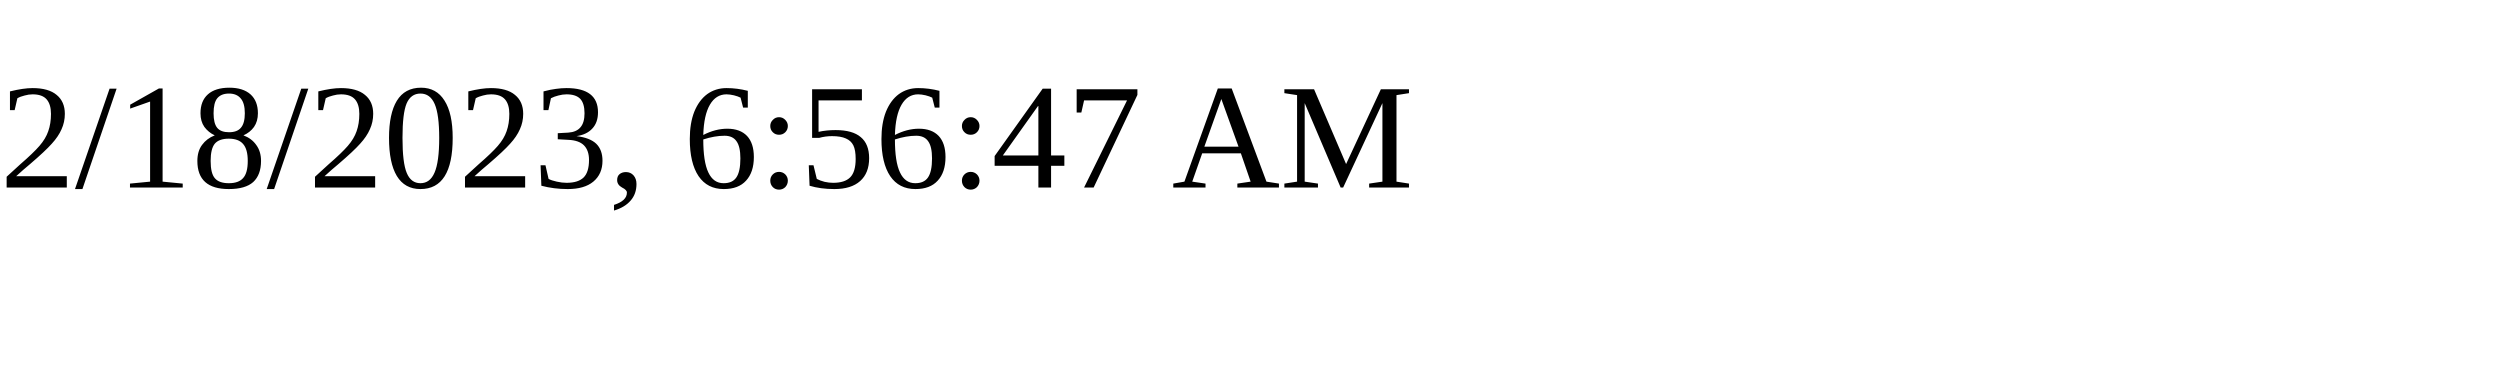
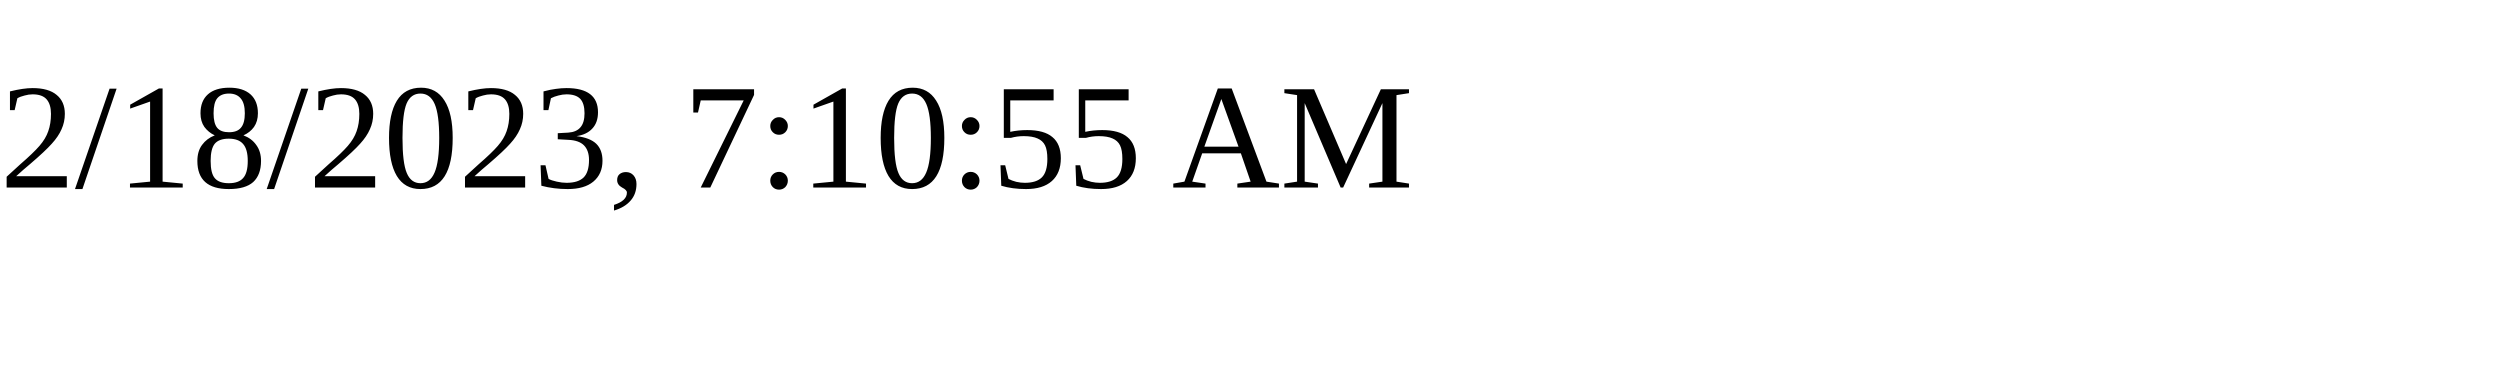
<svg xmlns="http://www.w3.org/2000/svg" height="30" width="200">
-   <text x="0" y="15">2/18/2023, 6:56:47 AM</text>
+   <text x="0" y="15">2/18/2023, 7:10:55 AM</text>
</svg>
